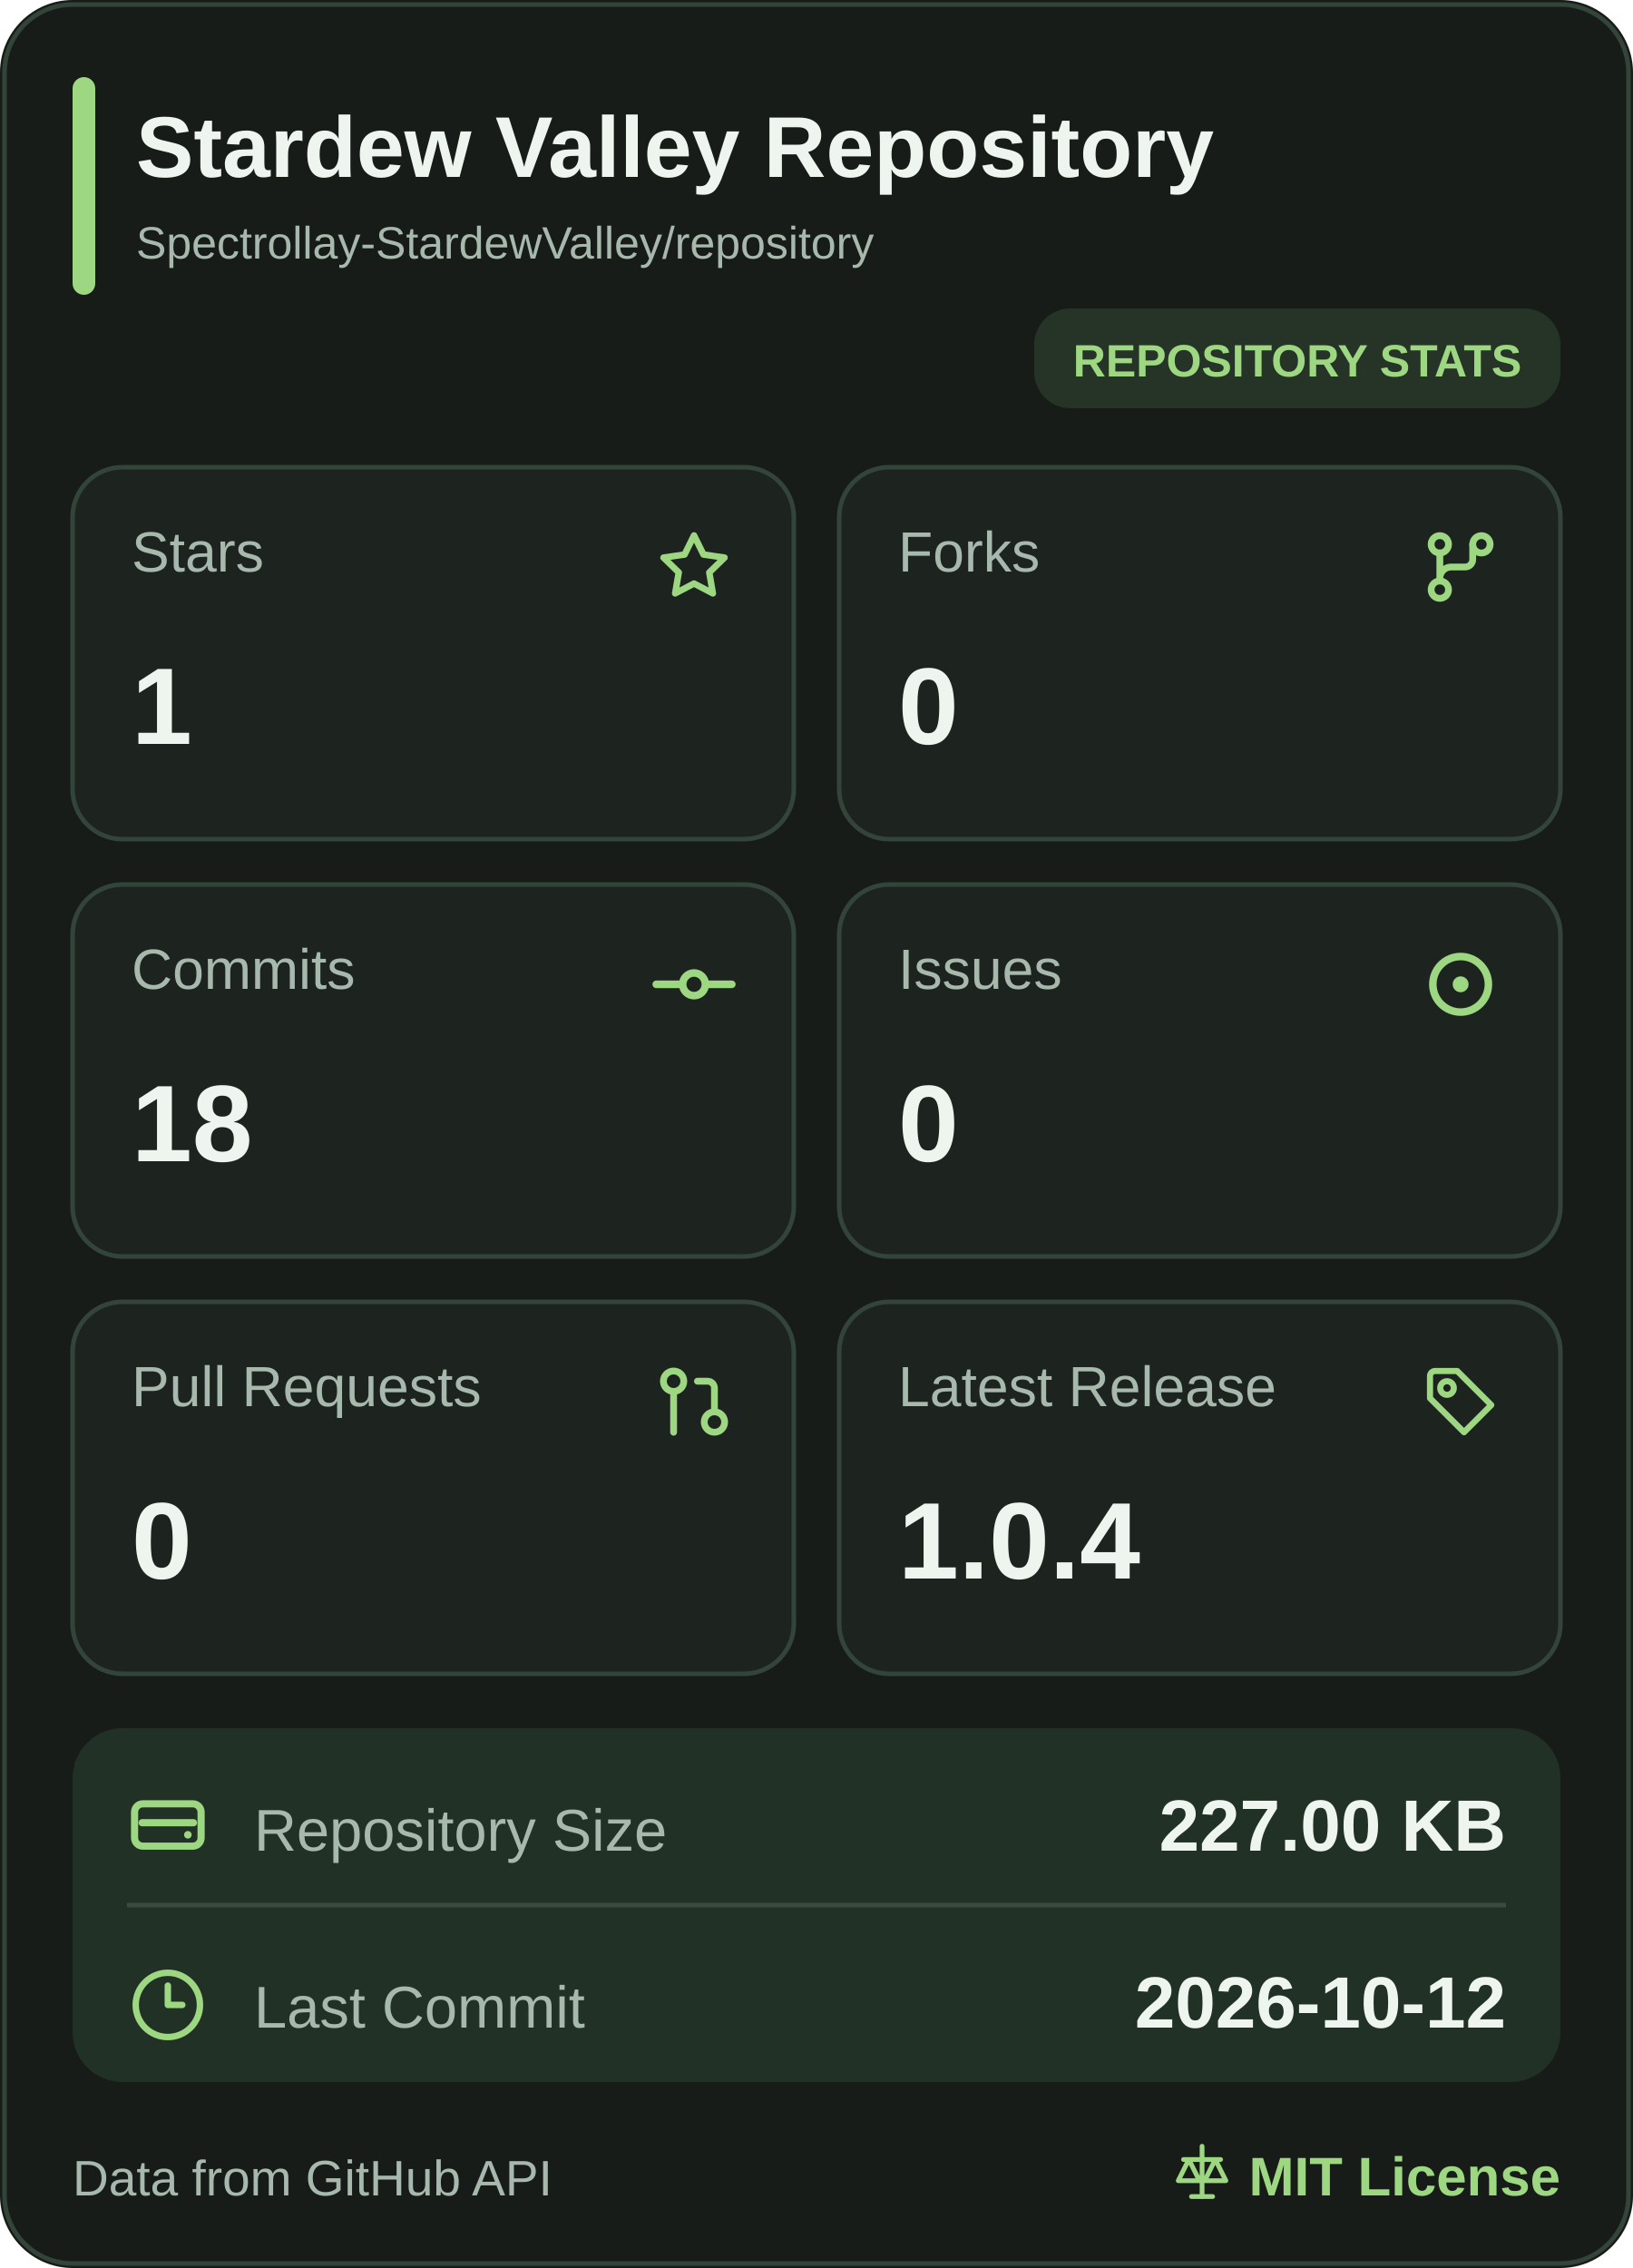
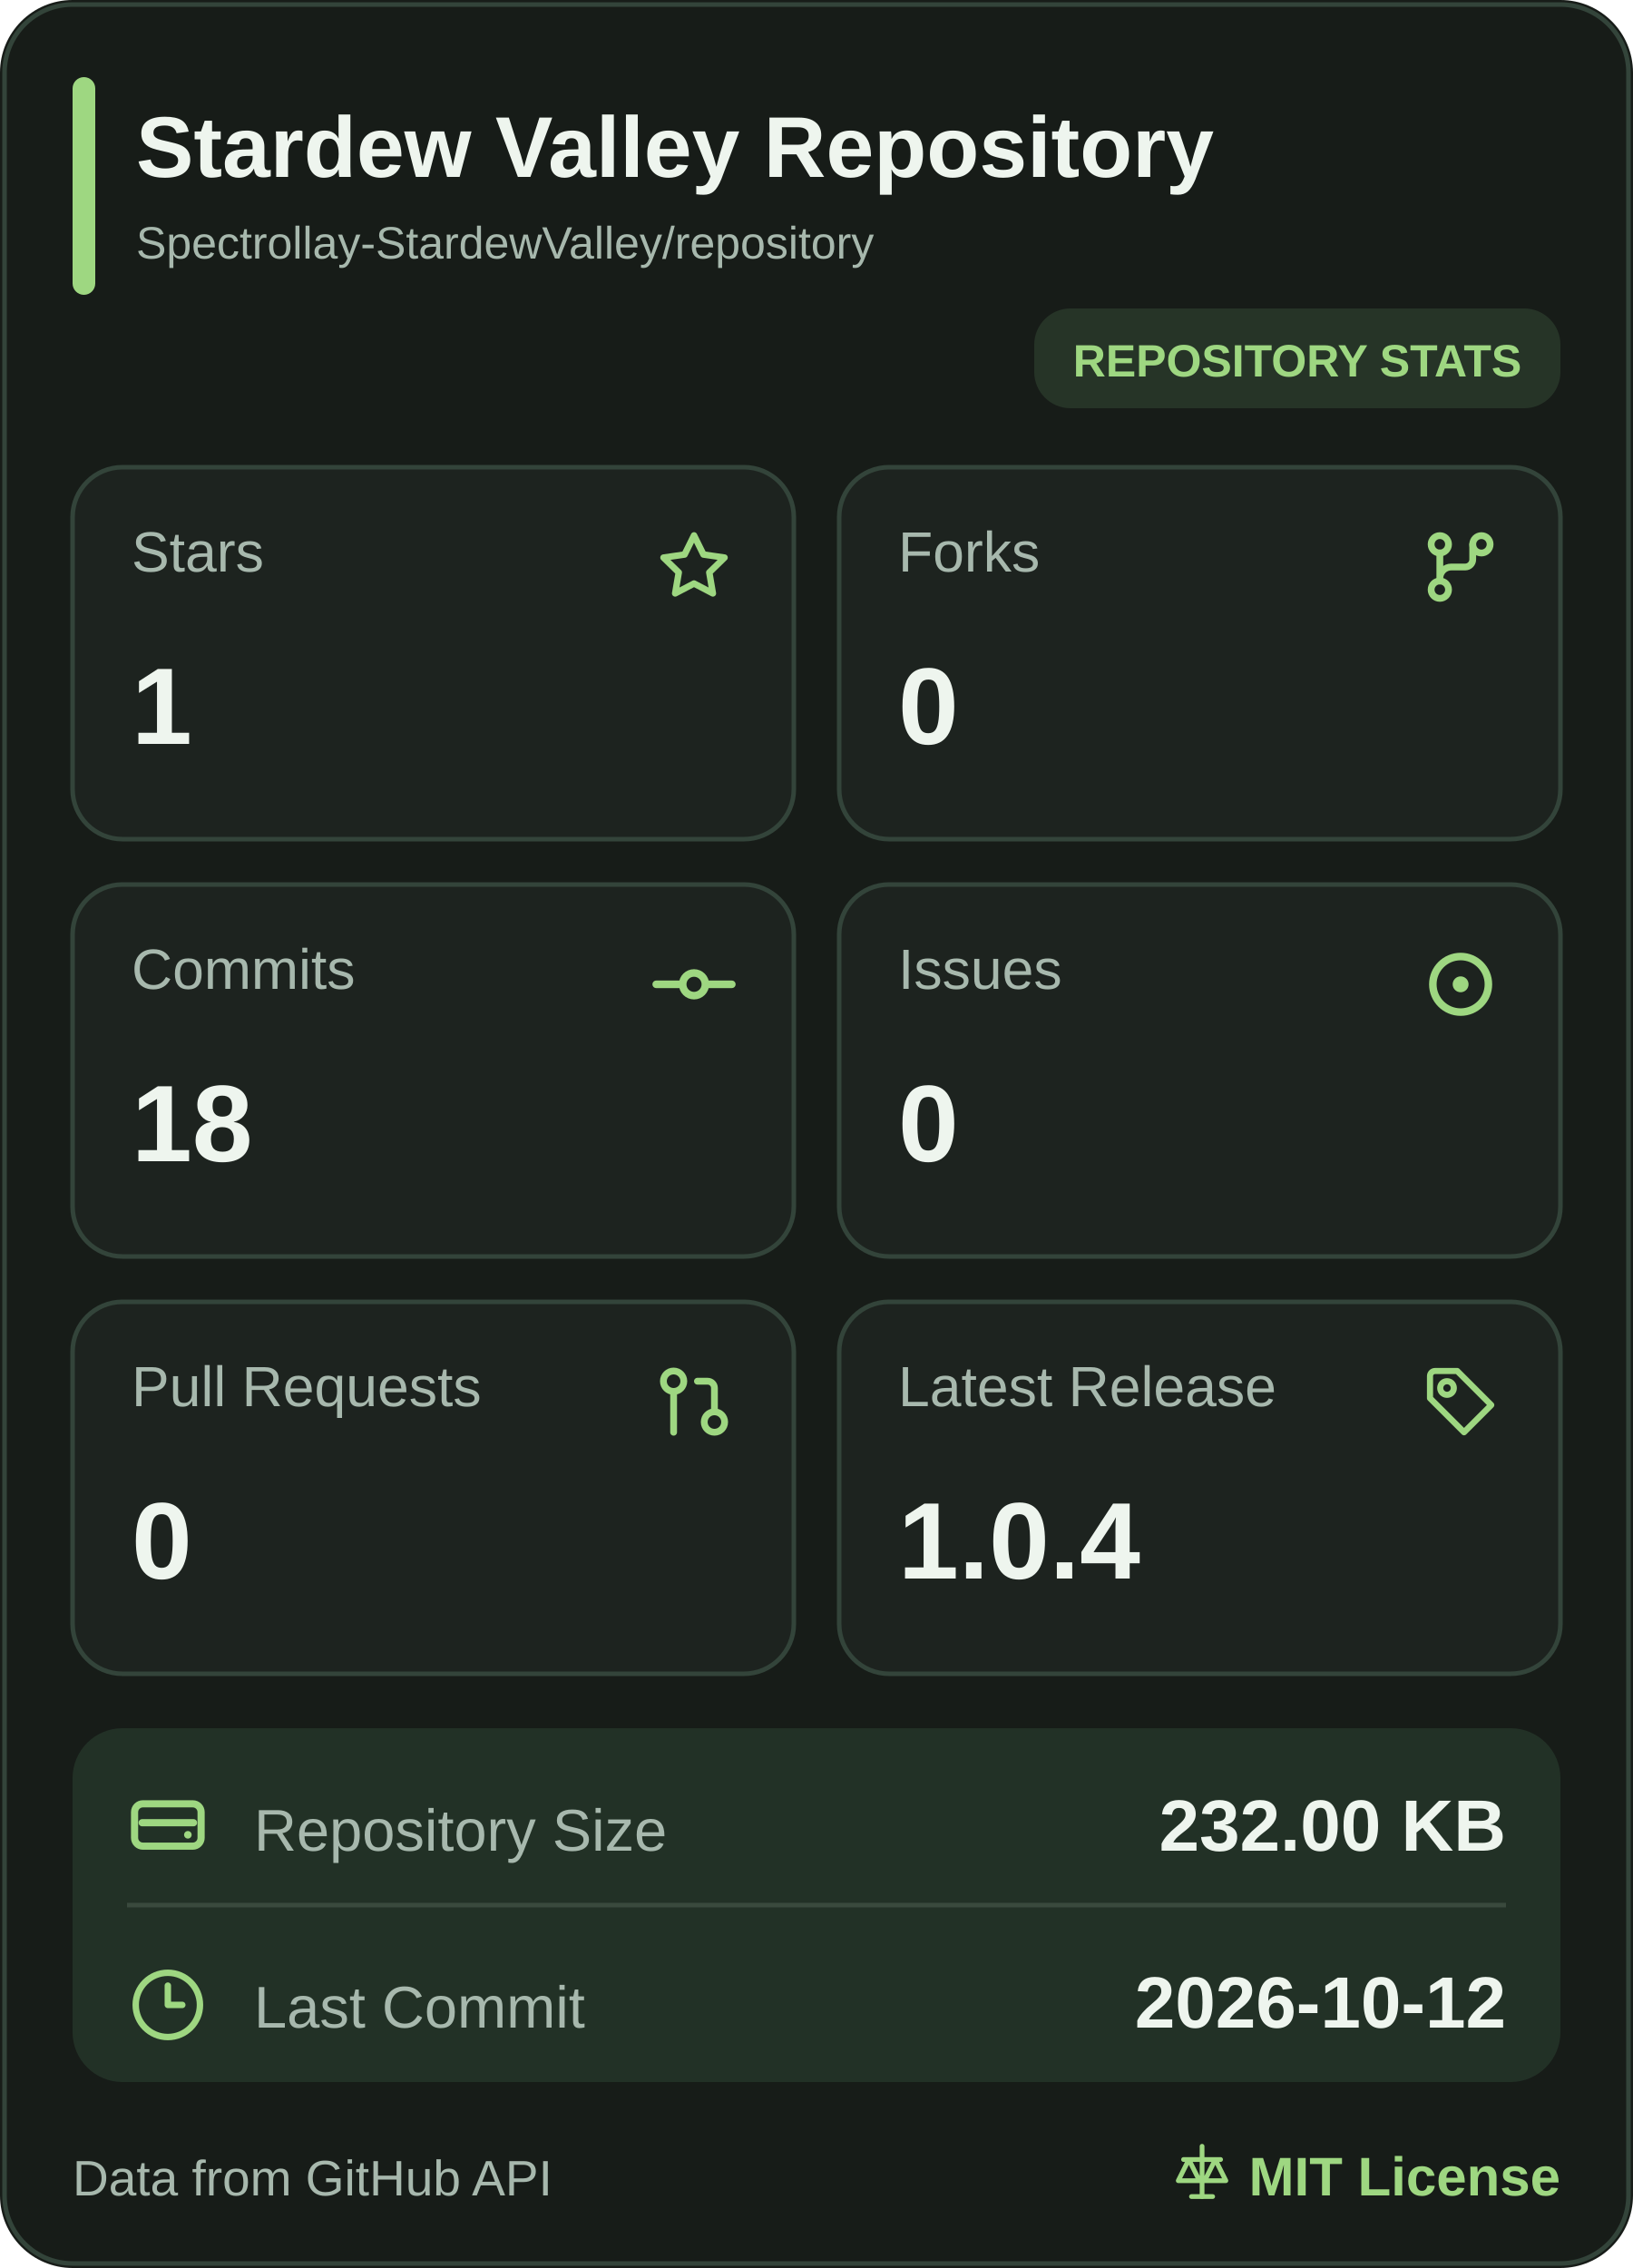
<svg xmlns="http://www.w3.org/2000/svg" width="360" height="500" viewBox="0 0 360 500" role="img" aria-label="Stardew Valley Repository mobile statistics">
  <rect width="360" height="500" rx="16" fill="#171C18" />
  <rect x="1" y="1" width="358" height="498" rx="15" fill="none" stroke="#33443A" />
  <rect x="16" y="17" width="5" height="48" rx="2.5" fill="#9ED781" />
  <a href="https://github.com/Spectrollay-StardewValley/repository" target="_blank" style="cursor: pointer">
    <text x="30" y="39" font-size="19" font-weight="700" fill="#EEF5EE" font-family="Segoe UI, Arial, sans-serif">Stardew Valley Repository</text>
    <text x="30" y="57" font-size="10" fill="#A7B8AD" font-family="Segoe UI, Arial, sans-serif">Spectrollay-StardewValley/repository</text>
  </a>
  <rect x="228" y="68" width="116" height="22" rx="8" fill="#263427" />
  <text x="286" y="83" text-anchor="middle" font-size="10" font-weight="700" fill="#9ED781" font-family="Segoe UI, Arial, sans-serif">REPOSITORY STATS</text>
  <a href="https://github.com/Spectrollay-StardewValley/repository/stargazers" target="_blank" style="cursor: pointer">
    <rect x="16" y="103" width="159" height="82" rx="11" fill="#1D231F" stroke="#33443A" />
    <text x="29" y="126" font-size="12.5" fill="#A7B8AD" font-family="Segoe UI, Arial, sans-serif">Stars</text>
    <svg x="143.5" y="115.5" width="19" height="19" viewBox="0 0 24 24" color="#9ED781" fill="none" stroke="currentColor" stroke-width="1.8" stroke-linecap="round" stroke-linejoin="round">
      <path d="M12 3.2L14.63 8.53L20.5 9.38L16.25 13.52L17.25 19.35L12 16.6L6.75 19.35L7.75 13.52L3.5 9.38L9.37 8.53Z" />
    </svg>
    <text x="29" y="164" font-size="24" font-weight="700" fill="#EEF5EE" font-family="Segoe UI, Arial, sans-serif">1</text>
  </a>
  <a href="https://github.com/Spectrollay-StardewValley/repository/forks" target="_blank" style="cursor: pointer">
    <rect x="185" y="103" width="159" height="82" rx="11" fill="#1D231F" stroke="#33443A" />
    <text x="198" y="126" font-size="12.5" fill="#A7B8AD" font-family="Segoe UI, Arial, sans-serif">Forks</text>
    <svg x="312.0" y="115.0" width="20" height="20" viewBox="0 0 24 24" color="#9ED781" fill="none" stroke="currentColor" stroke-width="1.8" stroke-linecap="round" stroke-linejoin="round">
      <circle cx="6.5" cy="6" r="2.3" />
      <circle cx="17.5" cy="6" r="2.3" />
      <circle cx="6.5" cy="18" r="2.3" />
      <path d="M6.5 8.3V15.7M15.2 6v4a2 2 0 0 1-2 2H9.5a3 3 0 0 0-3 3" />
    </svg>
    <text x="198" y="164" font-size="24" font-weight="700" fill="#EEF5EE" font-family="Segoe UI, Arial, sans-serif">0</text>
  </a>
  <a href="https://github.com/Spectrollay-StardewValley/repository/commits/main" target="_blank" style="cursor: pointer">
    <rect x="16" y="195" width="159" height="82" rx="11" fill="#1D231F" stroke="#33443A" />
    <text x="29" y="218" font-size="12.5" fill="#A7B8AD" font-family="Segoe UI, Arial, sans-serif">Commits</text>
    <svg x="143.0" y="207.0" width="20" height="20" viewBox="0 0 24 24" color="#9ED781" fill="none" stroke="currentColor" stroke-width="2" stroke-linecap="round" stroke-linejoin="round">
      <circle cx="12" cy="12" r="3" />
      <line x1="2" x2="8.7" y1="12" y2="12" />
      <line x1="15.3" x2="22" y1="12" y2="12" />
    </svg>
    <text x="29" y="256" font-size="24" font-weight="700" fill="#EEF5EE" font-family="Segoe UI, Arial, sans-serif">18</text>
  </a>
  <a href="https://github.com/Spectrollay-StardewValley/repository/issues?q=is%3Aissue" target="_blank" style="cursor: pointer">
    <rect x="185" y="195" width="159" height="82" rx="11" fill="#1D231F" stroke="#33443A" />
    <text x="198" y="218" font-size="12.5" fill="#A7B8AD" font-family="Segoe UI, Arial, sans-serif">Issues</text>
    <svg x="311.5" y="206.5" width="21" height="21" viewBox="0 0 24 24" color="#9ED781" fill="none" stroke="currentColor" stroke-width="1.9" stroke-linecap="round" stroke-linejoin="round">
      <circle cx="12" cy="12" r="7" />
      <circle cx="12" cy="12" r="2" fill="currentColor" stroke="none" />
    </svg>
    <text x="198" y="256" font-size="24" font-weight="700" fill="#EEF5EE" font-family="Segoe UI, Arial, sans-serif">0</text>
  </a>
  <a href="https://github.com/Spectrollay-StardewValley/repository/pulls?q=is%3Apr" target="_blank" style="cursor: pointer">
    <rect x="16" y="287" width="159" height="82" rx="11" fill="#1D231F" stroke="#33443A" />
    <text x="29" y="310" font-size="12.5" fill="#A7B8AD" font-family="Segoe UI, Arial, sans-serif">Pull Requests</text>
    <svg x="144.0" y="300.0" width="18" height="18" viewBox="0 0 24 24" color="#9ED781" fill="none" stroke="currentColor" stroke-width="2" stroke-linecap="round" stroke-linejoin="round">
      <circle cx="18" cy="18" r="3" />
      <circle cx="6" cy="6" r="3" />
      <path d="M13 6h3a2 2 0 0 1 2 2v7" />
      <line x1="6" x2="6" y1="9" y2="21" />
    </svg>
    <text x="29" y="348" font-size="24" font-weight="700" fill="#EEF5EE" font-family="Segoe UI, Arial, sans-serif">0</text>
  </a>
  <a href="https://github.com/Spectrollay-StardewValley/repository/releases" target="_blank" style="cursor: pointer">
    <rect x="185" y="287" width="159" height="82" rx="11" fill="#1D231F" stroke="#33443A" />
    <text x="198" y="310" font-size="12.5" fill="#A7B8AD" font-family="Segoe UI, Arial, sans-serif">Latest Release</text>
    <svg x="313.0" y="300.0" width="18" height="18" viewBox="0 0 24 24" color="#9ED781" fill="none" stroke="currentColor" stroke-width="1.8" stroke-linecap="round" stroke-linejoin="round">
      <path d="M3 4.5A1.5 1.5 0 0 1 4.5 3H11l10 10-8 8-10-10Z" />
      <circle cx="8" cy="8" r="2" />
    </svg>
    <text x="198" y="348" font-size="24" font-weight="700" fill="#EEF5EE" font-family="Segoe UI, Arial, sans-serif">1.0.4</text>
  </a>
  <rect x="16" y="381" width="328" height="78" rx="11" fill="#223126" />
  <path d="M28 420H332" stroke="#3A4A3D" stroke-width="1" />
  <a href="https://github.com/Spectrollay-StardewValley/repository" target="_blank" style="cursor: pointer">
    <rect x="16" y="381" width="328" height="39" fill="transparent" />
    <svg x="27.0" y="392.5" width="20" height="20" viewBox="0 0 24 24" color="#9ED781" fill="none" stroke="currentColor" stroke-width="1.9" stroke-linecap="round" stroke-linejoin="round">
      <rect x="3.2" y="6.2" width="17.6" height="11.2" rx="2.2" />
      <path d="M5.2 11.2h13.6" />
      <circle cx="17.3" cy="14.4" r="1" fill="currentColor" stroke="none" />
    </svg>
    <text x="56" y="408" font-size="13" fill="#A7B8AD" font-family="Segoe UI, Arial, sans-serif">Repository Size</text>
-     <text x="332" y="408" text-anchor="end" font-size="16" font-weight="700" fill="#EEF5EE" font-family="Segoe UI, Arial, sans-serif">227.00 KB</text>
+     <text x="332" y="408" text-anchor="end" font-size="16" font-weight="700" fill="#EEF5EE" font-family="Segoe UI, Arial, sans-serif">232.00 KB</text>
  </a>
  <a href="https://github.com/Spectrollay-StardewValley/repository/commits/main" target="_blank" style="cursor: pointer">
    <rect x="16" y="420" width="328" height="39" fill="transparent" />
    <svg x="28.5" y="433.5" width="17" height="17" viewBox="0 0 24 24" color="#9ED781" fill="none" stroke="currentColor" stroke-width="2" stroke-linecap="round" stroke-linejoin="round">
      <circle cx="12" cy="12" r="10" />
      <polyline points="12 6 12 12 16.5 12" />
    </svg>
    <text x="56" y="447" font-size="13" fill="#A7B8AD" font-family="Segoe UI, Arial, sans-serif">Last Commit</text>
    <text x="332" y="447" text-anchor="end" font-size="16" font-weight="700" fill="#EEF5EE" font-family="Segoe UI, Arial, sans-serif">2026-10-12</text>
  </a>
  <text x="16" y="484" font-size="11" fill="#A7B8AD" font-family="Segoe UI, Arial, sans-serif">Data from GitHub API</text>
  <a href="https://github.com/Spectrollay-StardewValley/repository/blob/main/LICENSE" target="_blank" style="cursor: pointer">
    <svg x="258.0" y="472.0" width="14" height="14" viewBox="0 0 24 24" color="#9ED781" fill="none" stroke="currentColor" stroke-width="1.8" stroke-linecap="round" stroke-linejoin="round">
      <path d="M12 2v19M5 7h14M7 7l-4 8h8L7 7ZM17 7l-4 8h8l-4-8Z" />
      <path d="M8 21h8" />
    </svg>
    <text x="344" y="484" text-anchor="end" font-size="12" font-weight="700" fill="#9ED781" font-family="Segoe UI, Arial, sans-serif">MIT License</text>
  </a>
</svg>
